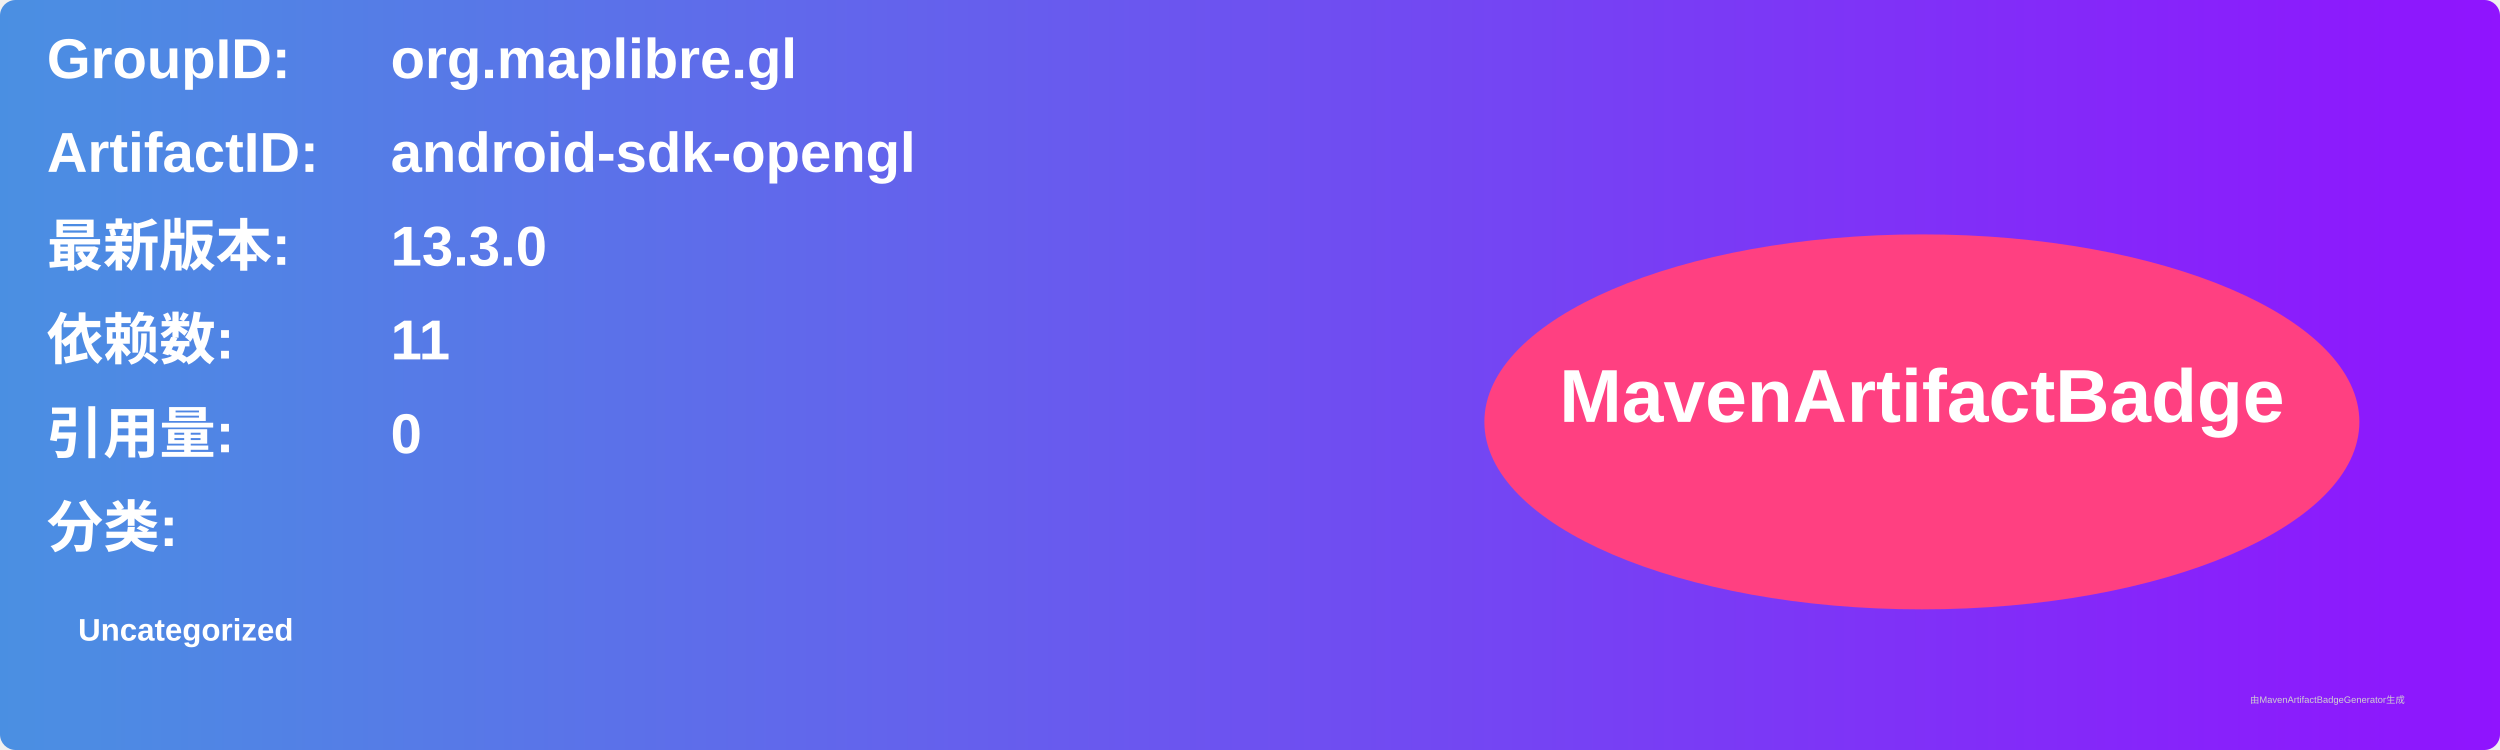
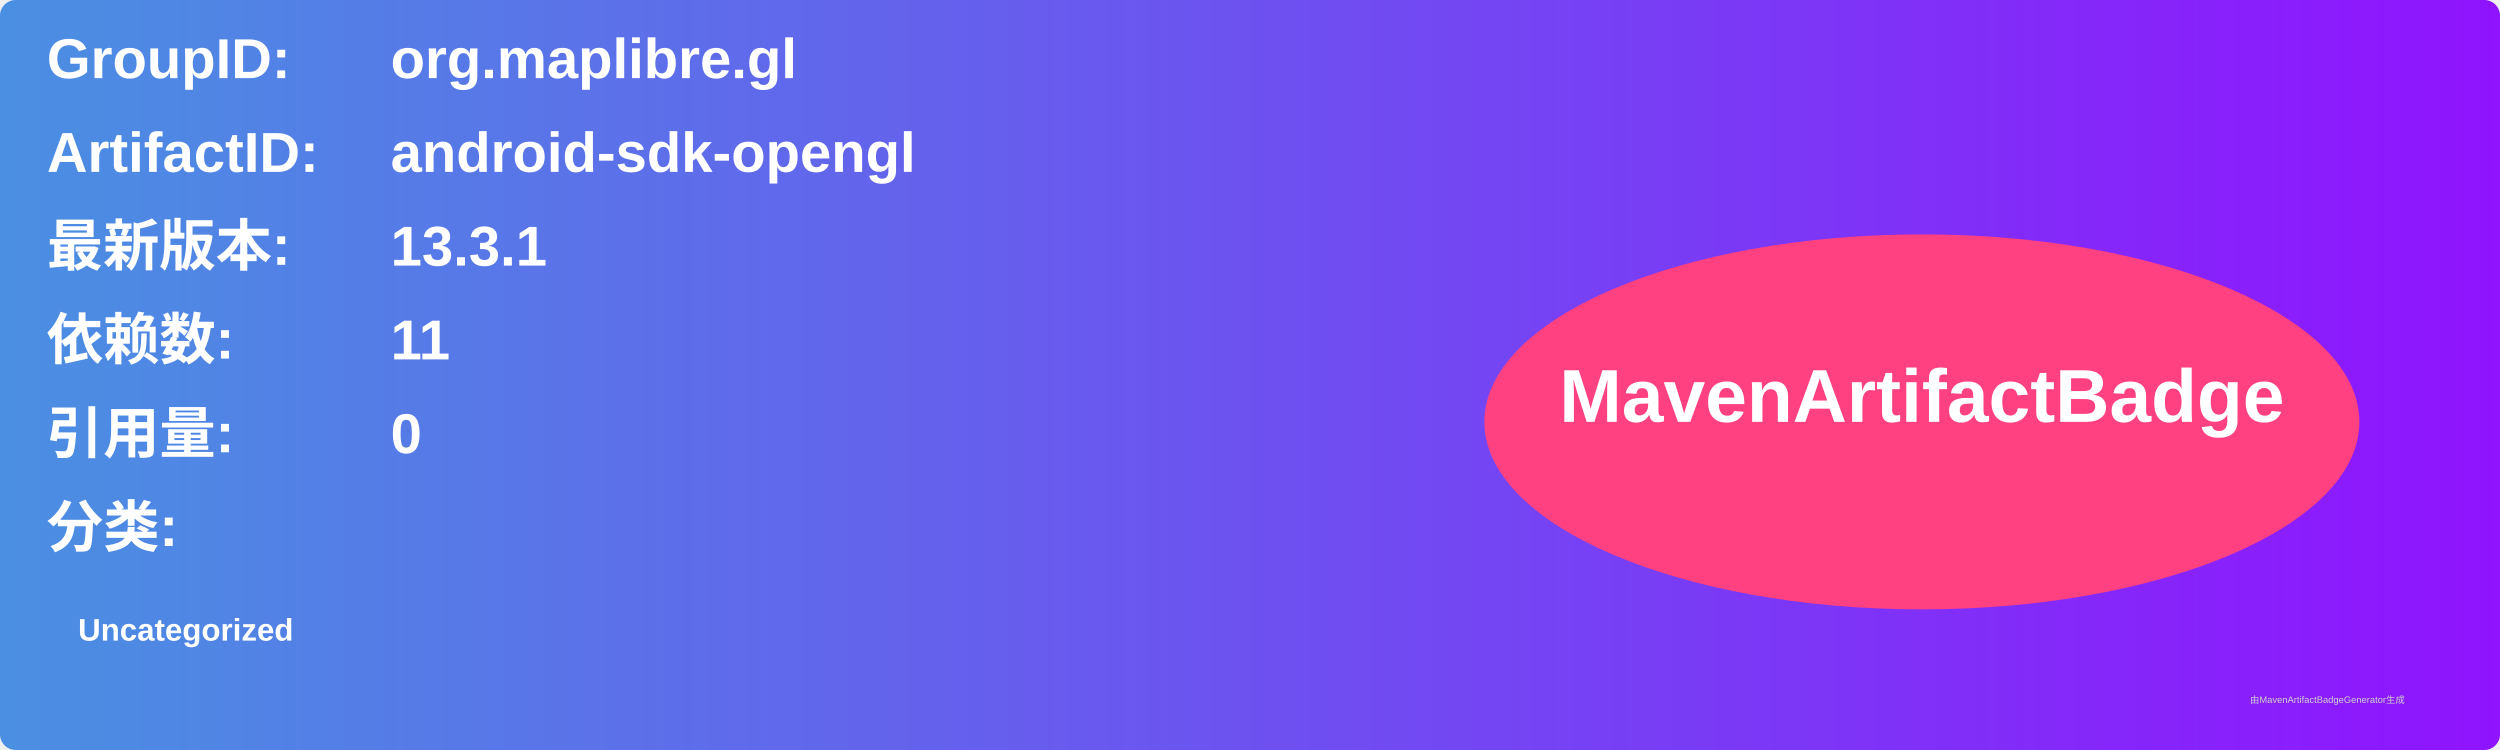
<svg xmlns="http://www.w3.org/2000/svg" width="800" height="240" viewBox="0 0 800 240">
  <linearGradient id="grad" x1="0%" y1="0%" x2="100%" y2="0%">
    <stop offset="0%" stop-color="#4a90e2" />
    <stop offset="100%" stop-color="#9013fe" />
  </linearGradient>
  <rect width="100%" height="100%" rx="5" ry="5" fill="url(#grad)" />
  <g transform="translate(15, 15)">
    <text x="0" y="10" font-family="Arial" font-size="18" fill="white" font-weight="bold" width="260">GroupID:</text>
    <text x="110" y="10" font-family="Arial" font-size="18" fill="white" font-weight="bold" width="460">org.maplibre.gl</text>
    <text x="0" y="40" font-family="Arial" font-size="18" fill="white" font-weight="bold" width="260">ArtifactID:</text>
    <text x="110" y="40" font-family="Arial" font-size="18" fill="white" font-weight="bold" width="460">android-sdk-opengl</text>
    <text x="0" y="70" font-family="Arial" font-size="18" fill="white" font-weight="bold">最新版本:</text>
    <text x="110" y="70" font-family="Arial" font-size="18" fill="white" font-weight="bold">
-       <tspan font-weight="bold">13.3.0</tspan>
+       <tspan font-weight="bold">13.3.1</tspan>
    </text>
    <text x="0" y="100" font-family="Arial" font-size="18" fill="white" font-weight="bold">依赖数: </text>
    <text x="110" y="100" font-family="Arial" font-size="18" fill="white">
      <tspan font-weight="bold">11</tspan>
    </text>
    <text x="0" y="130" font-family="Arial" font-size="18" fill="white" font-weight="bold">引用量: </text>
    <text x="110" y="130" font-family="Arial" font-size="18" fill="white">
      <tspan font-weight="bold">0</tspan>
    </text>
    <text x="0" y="160" font-family="Arial" font-size="18" fill="white" font-weight="bold">分类:</text>
    <text x="10" y="190" font-family="Arial" font-size="10" fill="white">
      <tspan font-weight="bold">Uncategorized</tspan>
    </text>
    <ellipse cx="600" cy="120" rx="140" ry="60" fill="#ff4081" />
    <text x="600" y="120" text-anchor="middle" font-family="Arial" font-size="24" fill="white" font-weight="bold">MavenArtifactBadge</text>
  </g>
  <text x="720" y="225" font-family="Arial" font-size="3" fill="#d0d0d0">由MavenArtifactBadgeGenerator生成</text>
</svg>
